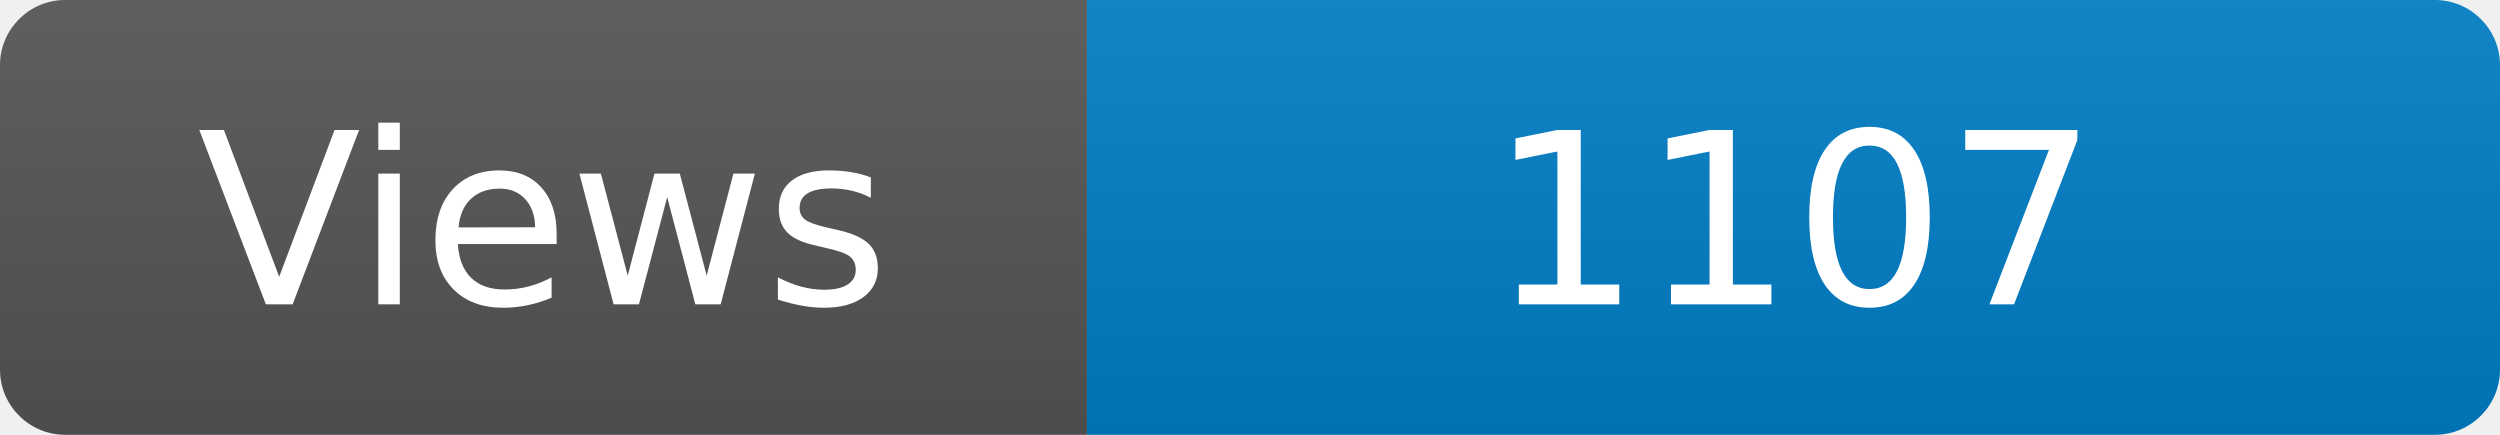
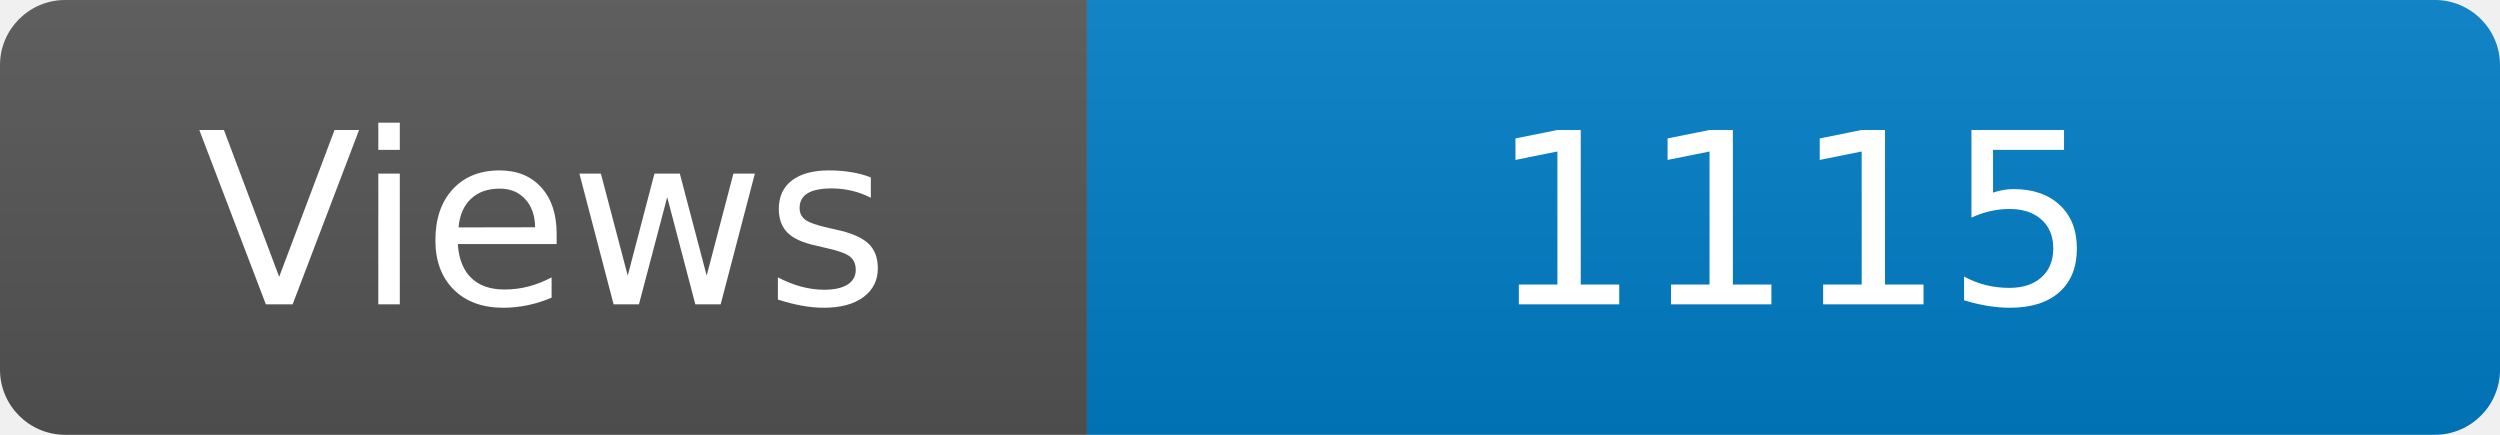
<svg xmlns="http://www.w3.org/2000/svg" width="115" height="20" role="img" aria-label="Maintained?: yes">
  <linearGradient id="s" x2="0" y2="100%">
    <stop offset="0" stop-color="#bbb" stop-opacity=".1" />
    <stop offset="1" stop-opacity=".1" />
  </linearGradient>
  <clipPath id="r">
    <rect width="115" height="20" rx="3" fill="#fff" />
  </clipPath>
  <g clip-path="url(#r)">
    <rect width="50" height="20" fill="#555" />
    <rect x="50" width="160" height="20" fill="#007ec6" />
    <rect width="115" height="20" fill="url(#s)" />
  </g>
  <g fill="#fff" text-anchor="middle" font-family="Verdana,Geneva,DejaVu Sans,sans-serif" font-size="110">
    <text x="250" y="140" transform="scale(.1)" fill="#fff">Views</text>
-     <text x="825" y="140" transform="scale(.1)" fill="#fff">1107</text>
+     <text x="825" y="140" transform="scale(.1)" fill="#fff">1115</text>
  </g>
</svg>
